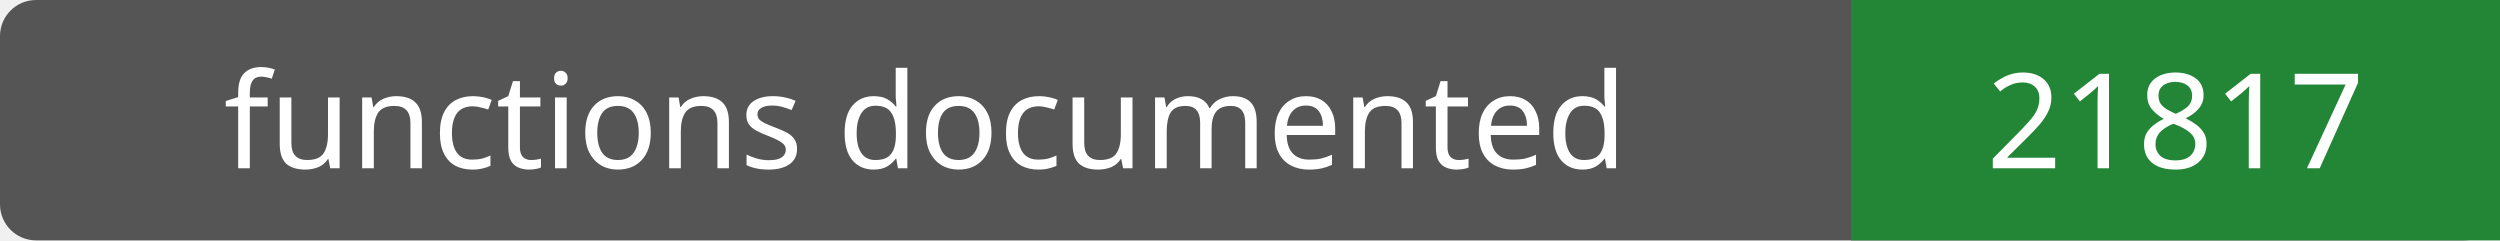
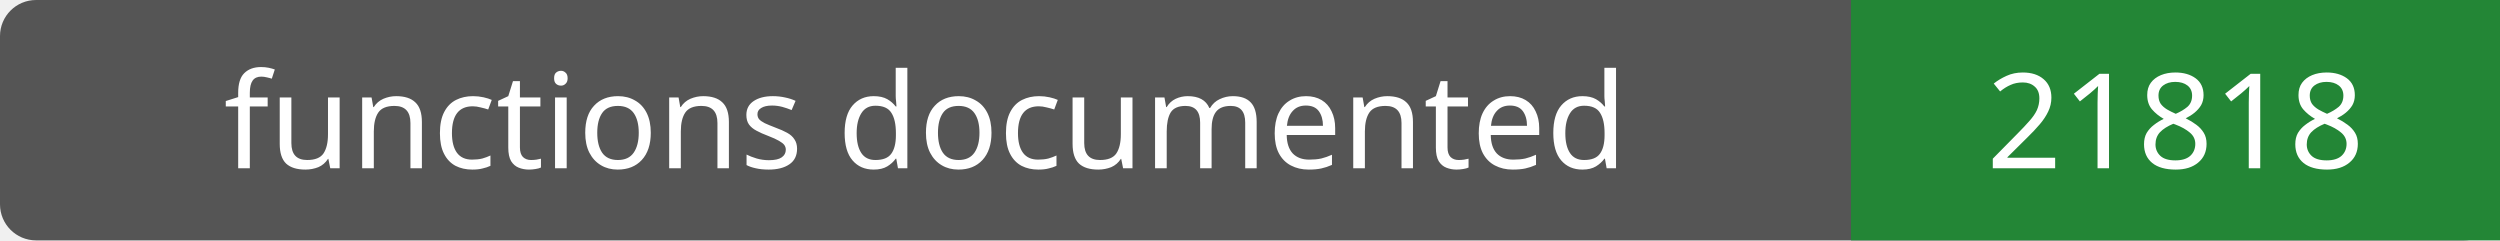
- <svg xmlns="http://www.w3.org/2000/svg" width="208" height="20" role="img" aria-label="functions documented: 21817">
+ <svg xmlns="http://www.w3.org/2000/svg" width="208" height="20" role="img" aria-label="functions documented: 21818">
  <rect width="208" height="20" rx="3" fill="#555" />
  <path fill="#238636" d="M154 0h54v20H154z" />
  <g fill="#fff" text-anchor="middle" font-family="Verdana,sans-serif" font-size="11">
    <text x="77.0" y="14">functions documented</text>
-     <text x="181.0" y="14">21817</text>
+     <text x="181.0" y="14">21818</text>
  </g>
</svg>
